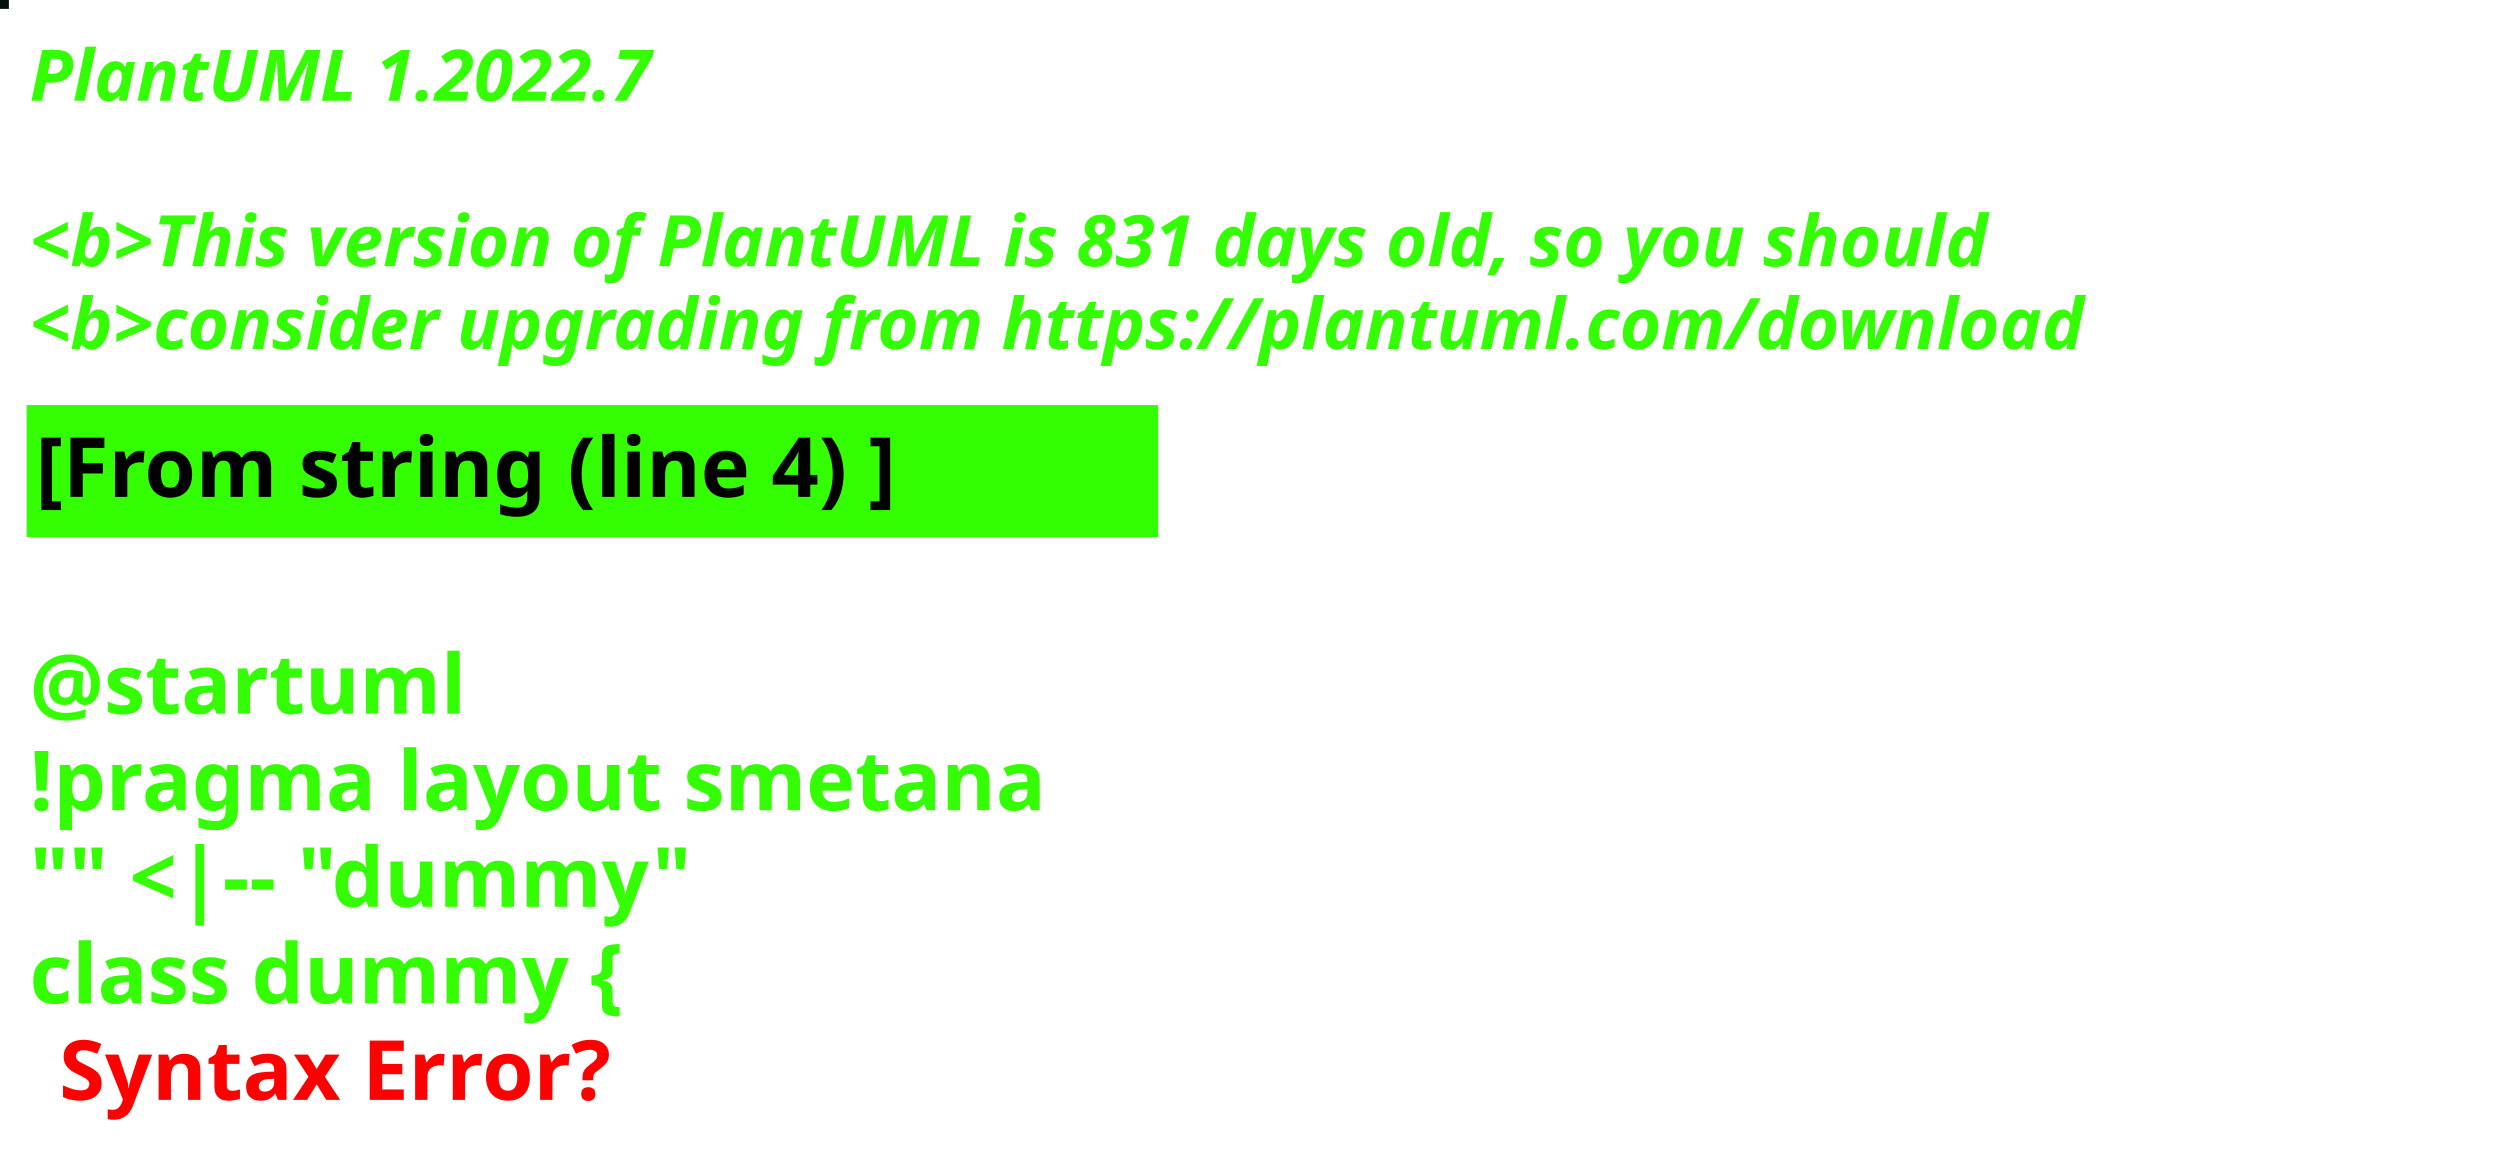
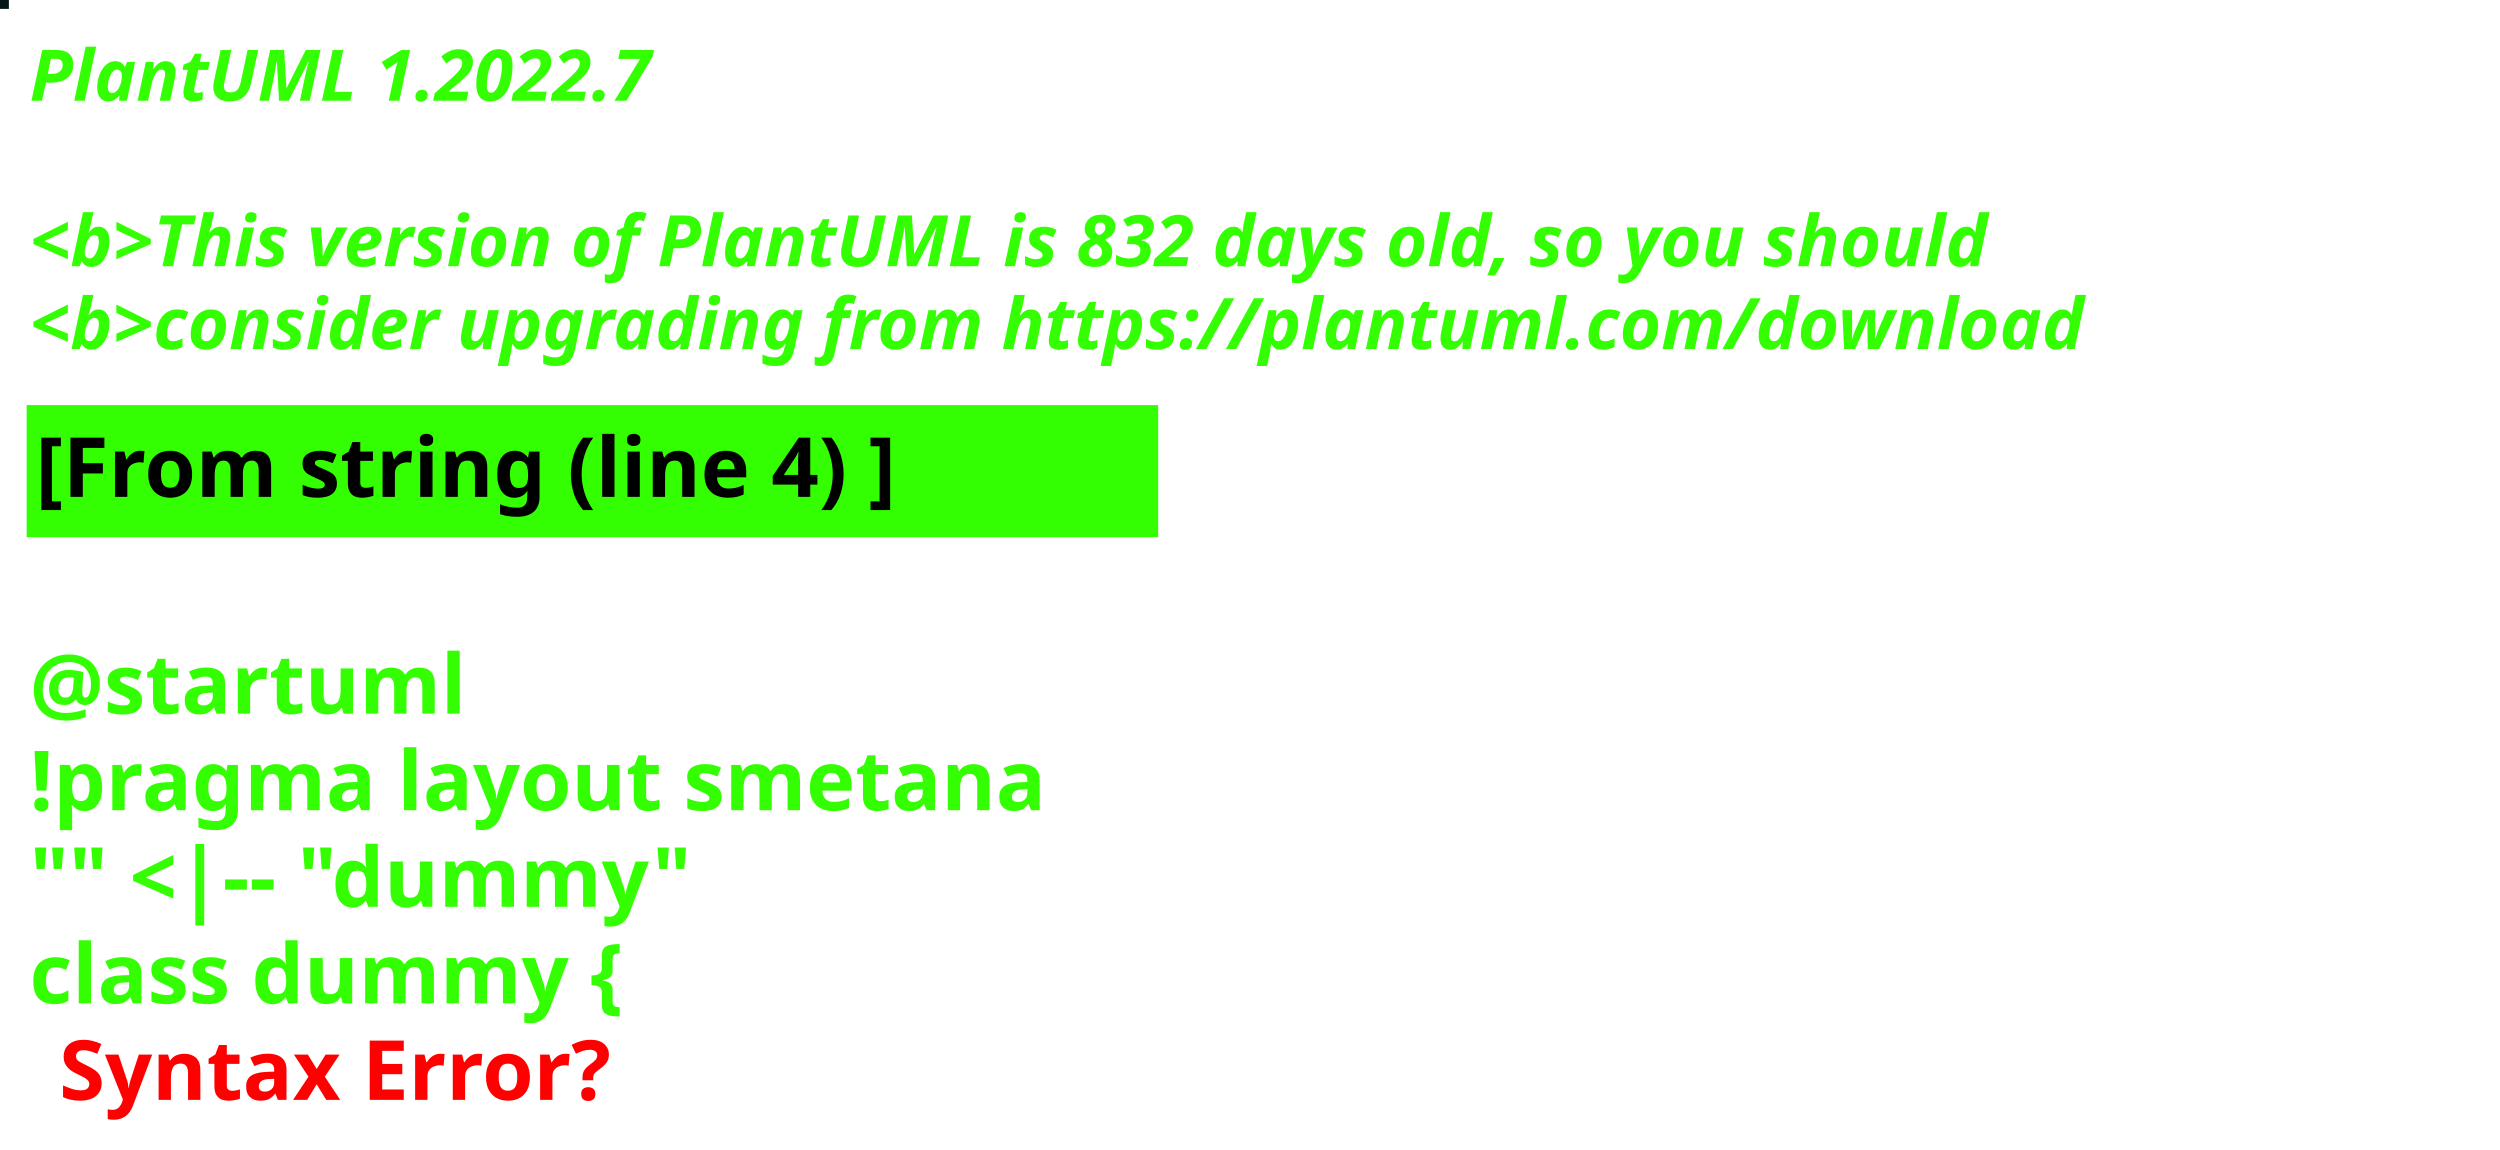
<svg xmlns="http://www.w3.org/2000/svg" contentStyleType="text/css" height="194px" preserveAspectRatio="none" style="width:422px;height:194px;background:#000000;" version="1.1" viewBox="0 0 422 194" width="422px" zoomAndPan="magnify">
  <defs />
  <g>
-     <rect fill="#04110C" height="1" style="stroke:#04110C;stroke-width:1.0;" width="1" x="0" y="0" />
+     <rect fill="#041716" height="1" style="stroke:#041716;stroke-width:1.0;" width="1" x="0" y="0" />
    <text fill="#33FF02" font-family="sans-serif" font-size="12" font-style="italic" font-weight="bold" lengthAdjust="spacing" textLength="127" x="5" y="17">PlantUML 1.2022.7</text>
    <text fill="#33FF02" font-family="sans-serif" font-size="12" font-style="italic" font-weight="bold" lengthAdjust="spacing" textLength="4" x="5" y="30.969"> </text>
-     <text fill="#33FF02" font-family="sans-serif" font-size="12" font-style="italic" font-weight="bold" lengthAdjust="spacing" textLength="399" x="5" y="44.938">&lt;b&gt;This version of PlantUML is 831 days old, so you should</text>
+     <text fill="#33FF02" font-family="sans-serif" font-size="12" font-style="italic" font-weight="bold" lengthAdjust="spacing" textLength="399" x="5" y="44.938">&lt;b&gt;This version of PlantUML is 832 days old, so you should</text>
    <text fill="#33FF02" font-family="sans-serif" font-size="12" font-style="italic" font-weight="bold" lengthAdjust="spacing" textLength="408" x="5" y="58.906">&lt;b&gt;consider upgrading from https://plantuml.com/download</text>
    <rect fill="#33FF02" height="21.297" style="stroke:#33FF02;stroke-width:1.0;" width="190" x="5" y="68.875" />
    <text fill="#000000" font-family="sans-serif" font-size="14" font-weight="bold" lengthAdjust="spacing" textLength="168" x="6" y="83.875">[From string (line 4) ]</text>
    <text fill="#33FF02" font-family="sans-serif" font-size="14" font-weight="bold" lengthAdjust="spacing" textLength="5" x="5" y="104.172"> </text>
    <text fill="#33FF02" font-family="sans-serif" font-size="14" font-weight="bold" lengthAdjust="spacing" textLength="79" x="5" y="120.469">@startuml</text>
    <text fill="#33FF02" font-family="sans-serif" font-size="14" font-weight="bold" lengthAdjust="spacing" textLength="190" x="5" y="136.766">!pragma layout smetana</text>
    <text fill="#33FF02" font-family="sans-serif" font-size="14" font-weight="bold" lengthAdjust="spacing" textLength="124" x="5" y="153.062">"" &lt;|-- "dummy"</text>
    <text fill="#33FF02" font-family="sans-serif" font-size="14" font-weight="bold" lengthAdjust="spacing" text-decoration="wavy underline" textLength="117" x="5" y="169.359">class dummy {</text>
    <text fill="#FF0000" font-family="sans-serif" font-size="14" font-weight="bold" lengthAdjust="spacing" textLength="106" x="10" y="185.656">Syntax Error?</text>
  </g>
</svg>
